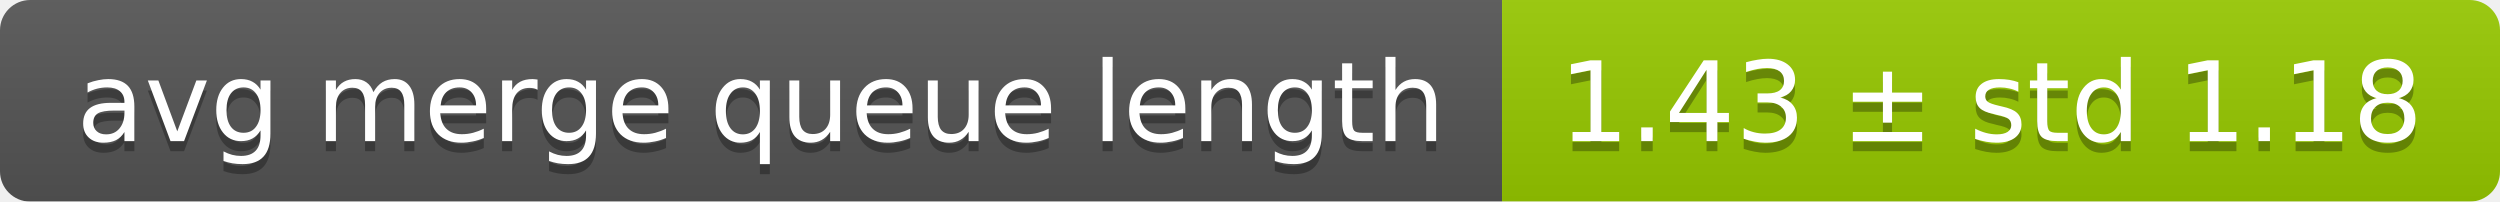
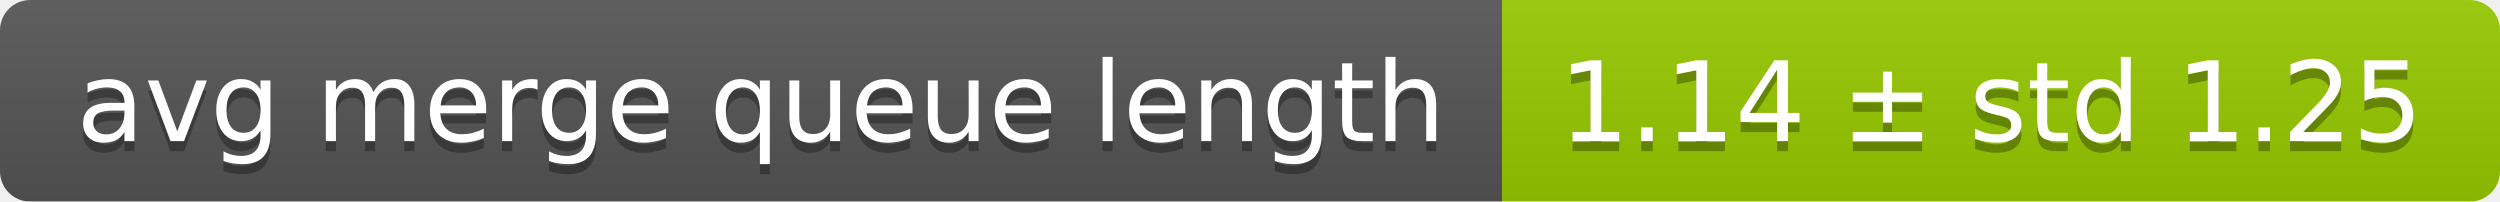
<svg xmlns="http://www.w3.org/2000/svg" width="248" height="20">
  <linearGradient id="smooth" x2="0" y2="100%">
    <stop offset="0" stop-color="#bbb" stop-opacity=".1" />
    <stop offset="1" stop-opacity=".1" />
  </linearGradient>
  <mask id="round">
    <rect width="248" height="20" rx="3" fill="#fff" />
  </mask>
  <g mask="url(#round)">
    <rect width="149" height="20" fill="#555" />
    <rect x="149" width="99" height="20" fill="#97ca00" />
    <rect width="248" height="20" fill="url(#smooth)" />
  </g>
  <g fill="#fff" text-anchor="middle" font-family="DejaVu Sans,Verdana,Geneva,sans-serif" font-size="11">
    <text x="75.5" y="15" fill="#010101" fill-opacity=".3">avg merge queue length</text>
    <text x="75.5" y="14">avg merge queue length</text>
-     <text x="197.5" y="15" fill="#010101" fill-opacity=".3">1.43 ± std 1.18</text>
-     <text x="197.5" y="14">1.43 ± std 1.18</text>
+     <text x="197.5" y="15" fill="#010101" fill-opacity=".3">1.14 ± std 1.25</text>
+     <text x="197.5" y="14">1.14 ± std 1.25</text>
  </g>
</svg>
